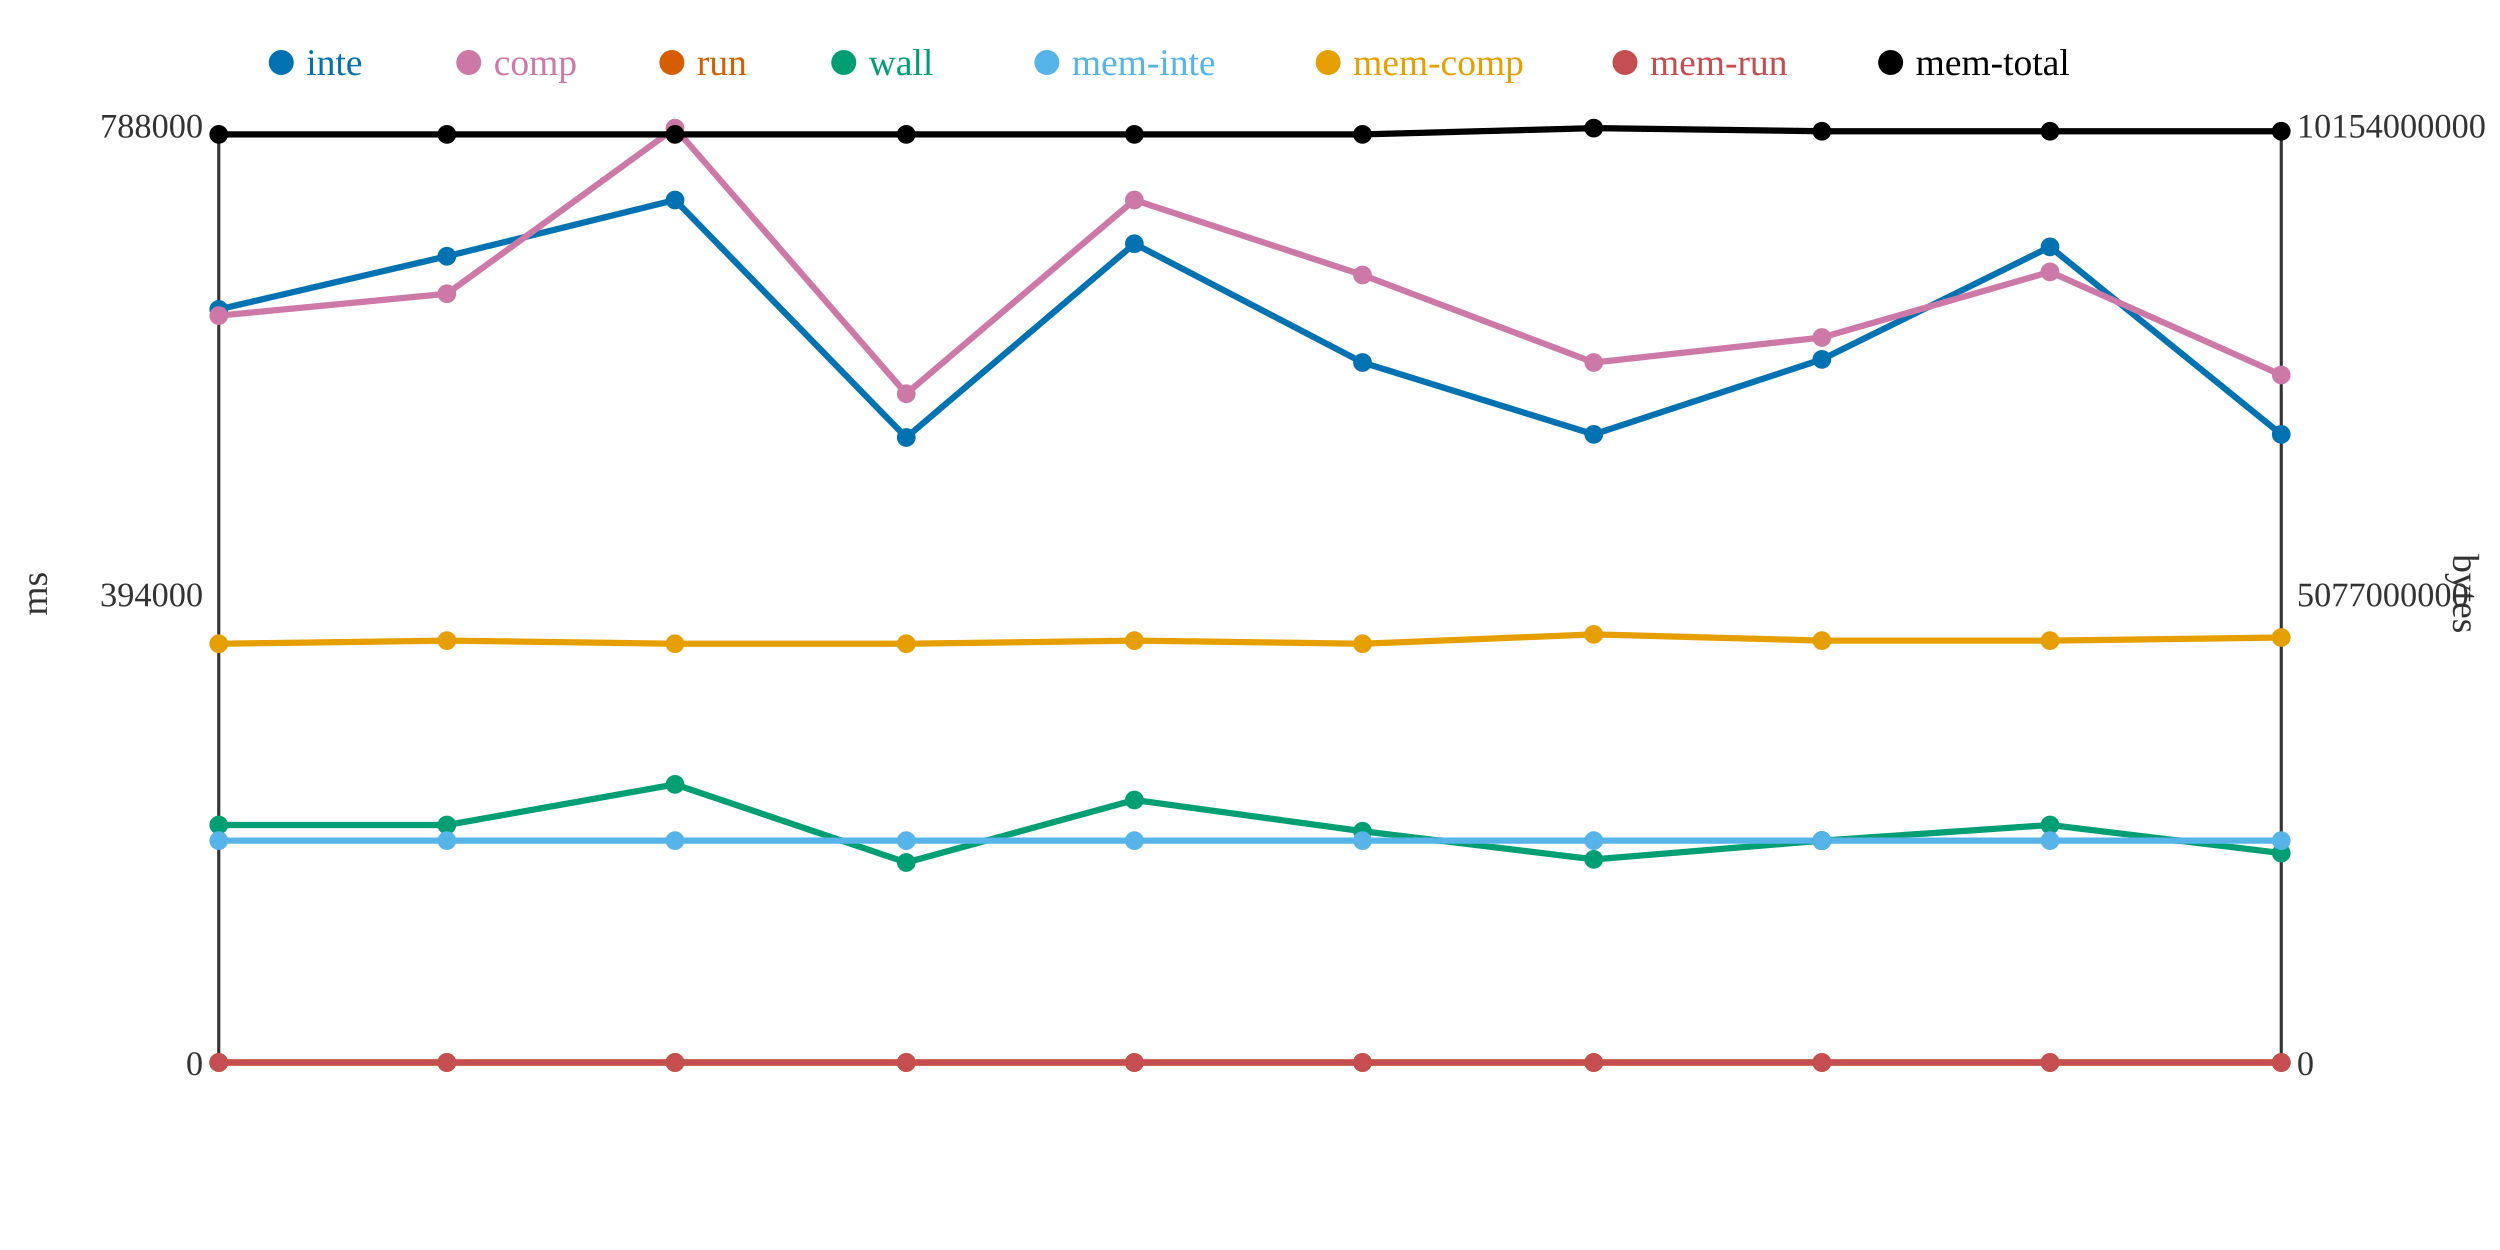
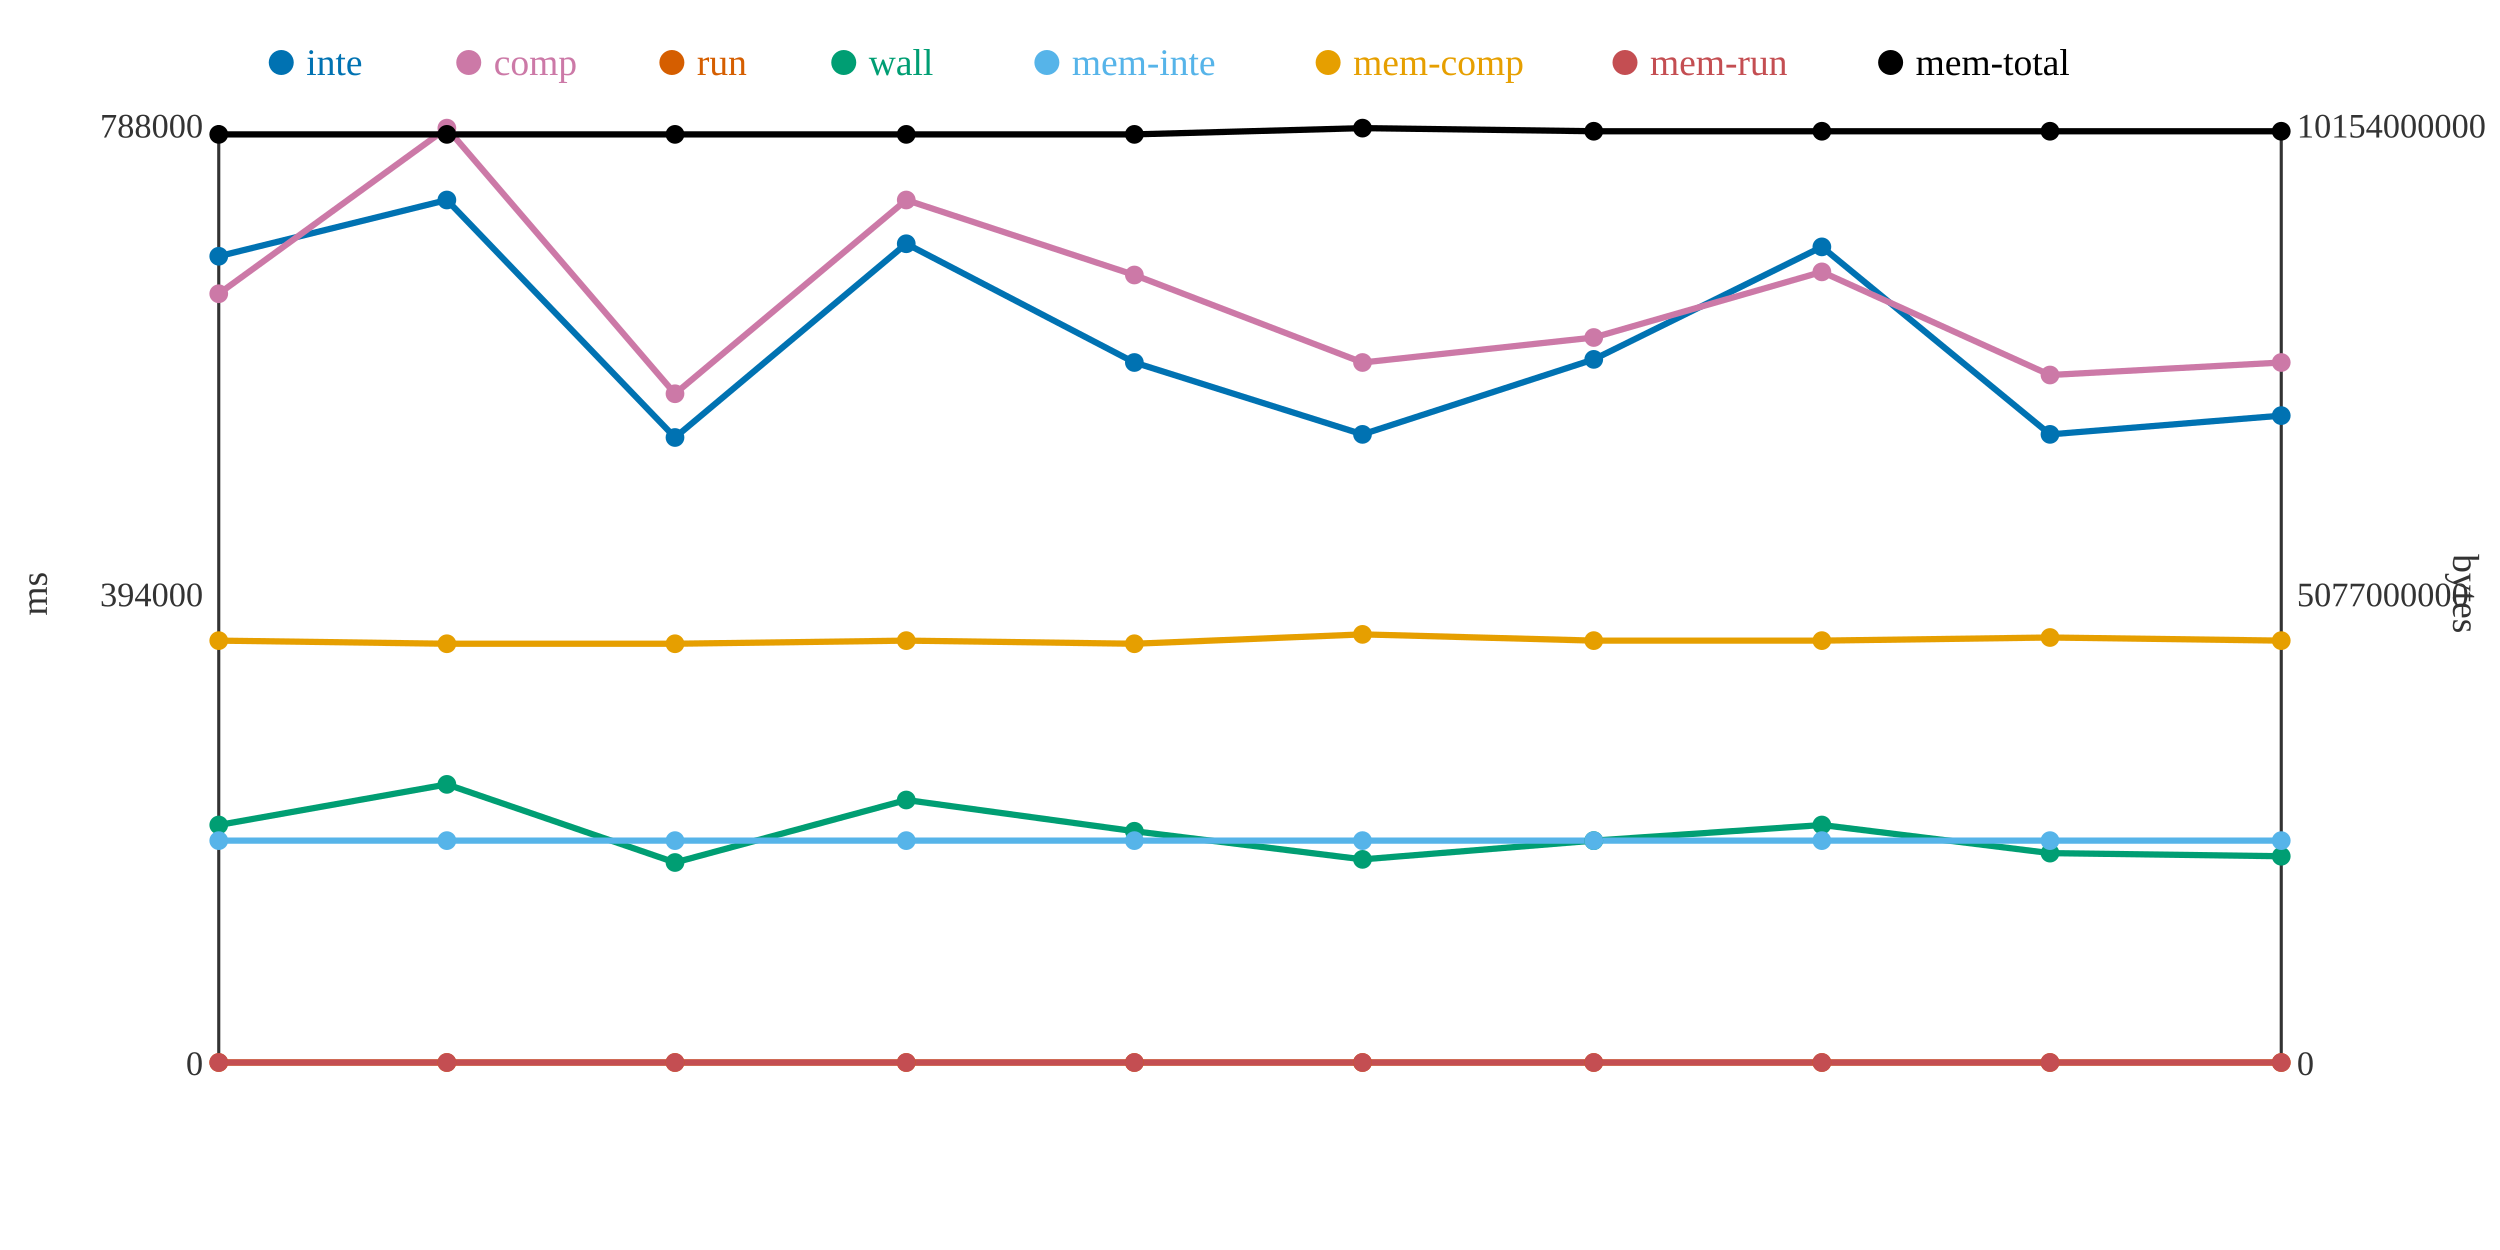
<svg xmlns="http://www.w3.org/2000/svg" width="800" height="400">
  <rect width="800" height="400" fill="white" />
  <line x1="70" y1="40" x2="70" y2="340" stroke="#333" stroke-width="1" />
  <line x1="70" y1="340" x2="730" y2="340" stroke="#333" stroke-width="1" />
  <line x1="730" y1="40" x2="730" y2="340" stroke="#333" stroke-width="1" />
  <text x="65" y="344" text-anchor="end" font-size="11" fill="#333">0</text>
  <text x="65" y="194" text-anchor="end" font-size="11" fill="#333">394000</text>
  <text x="65" y="44" text-anchor="end" font-size="11" fill="#333">788000</text>
  <text x="15" y="190" text-anchor="middle" font-size="12" fill="#333" transform="rotate(-90 15 190)">ms</text>
  <text x="735" y="344" text-anchor="start" font-size="11" fill="#333">0</text>
  <text x="735" y="194" text-anchor="start" font-size="11" fill="#333">5077000000</text>
  <text x="735" y="44" text-anchor="start" font-size="11" fill="#333">10154000000</text>
  <text x="785" y="190" text-anchor="middle" font-size="12" fill="#333" transform="rotate(90 785 190)">bytes</text>
-   <polyline points="70,99 143,82 216,64 290,140 363,78 436,116 510,139 583,115 656,79 730,139" fill="none" stroke="#0072B2" stroke-width="2" />
-   <polyline points="70,101 143,94 216,41 290,126 363,64 436,88 510,116 583,108 656,87 730,120" fill="none" stroke="#CC79A7" stroke-width="2" />
+   <polyline points="70,82 143,64 216,140 290,78 363,116 436,139 510,115 583,79 656,139 730,133" fill="none" stroke="#0072B2" stroke-width="2" />
+   <polyline points="70,94 143,41 216,126 290,64 363,88 436,116 510,108 583,87 656,120 730,116" fill="none" stroke="#CC79A7" stroke-width="2" />
  <polyline points="70,340 143,340 216,340 290,340 363,340 436,340 510,340 583,340 656,340 730,340" fill="none" stroke="#D55E00" stroke-width="2" />
-   <polyline points="70,264 143,264 216,251 290,276 363,256 436,266 510,275 583,269 656,264 730,273" fill="none" stroke="#009E73" stroke-width="2" />
+   <polyline points="70,264 143,251 216,276 290,256 363,266 436,275 510,269 583,264 656,273 730,274" fill="none" stroke="#009E73" stroke-width="2" />
  <polyline points="70,269 143,269 216,269 290,269 363,269 436,269 510,269 583,269 656,269 730,269" fill="none" stroke="#56B4E9" stroke-width="2" />
-   <polyline points="70,206 143,205 216,206 290,206 363,205 436,206 510,203 583,205 656,205 730,204" fill="none" stroke="#E69F00" stroke-width="2" />
+   <polyline points="70,205 143,206 216,206 290,205 363,206 436,203 510,205 583,205 656,204 730,205" fill="none" stroke="#E69F00" stroke-width="2" />
  <polyline points="70,340 143,340 216,340 290,340 363,340 436,340 510,340 583,340 656,340 730,340" fill="none" stroke="#C44E52" stroke-width="2" />
-   <polyline points="70,43 143,43 216,43 290,43 363,43 436,43 510,41 583,42 656,42 730,42" fill="none" stroke="#000000" stroke-width="2" />
-   <circle cx="70" cy="99" r="3" fill="#0072B2" />
-   <circle cx="70" cy="101" r="3" fill="#CC79A7" />
+   <polyline points="70,43 143,43 216,43 290,43 363,43 436,41 510,42 583,42 656,42 730,42" fill="none" stroke="#000000" stroke-width="2" />
+   <circle cx="70" cy="82" r="3" fill="#0072B2" />
+   <circle cx="70" cy="94" r="3" fill="#CC79A7" />
  <circle cx="70" cy="340" r="3" fill="#D55E00" />
  <circle cx="70" cy="264" r="3" fill="#009E73" />
  <circle cx="70" cy="269" r="3" fill="#56B4E9" />
-   <circle cx="70" cy="206" r="3" fill="#E69F00" />
+   <circle cx="70" cy="205" r="3" fill="#E69F00" />
  <circle cx="70" cy="340" r="3" fill="#C44E52" />
  <circle cx="70" cy="43" r="3" fill="#000000" />
-   <circle cx="143" cy="82" r="3" fill="#0072B2" />
-   <circle cx="143" cy="94" r="3" fill="#CC79A7" />
+   <circle cx="143" cy="64" r="3" fill="#0072B2" />
+   <circle cx="143" cy="41" r="3" fill="#CC79A7" />
  <circle cx="143" cy="340" r="3" fill="#D55E00" />
-   <circle cx="143" cy="264" r="3" fill="#009E73" />
+   <circle cx="143" cy="251" r="3" fill="#009E73" />
  <circle cx="143" cy="269" r="3" fill="#56B4E9" />
-   <circle cx="143" cy="205" r="3" fill="#E69F00" />
+   <circle cx="143" cy="206" r="3" fill="#E69F00" />
  <circle cx="143" cy="340" r="3" fill="#C44E52" />
  <circle cx="143" cy="43" r="3" fill="#000000" />
-   <circle cx="216" cy="64" r="3" fill="#0072B2" />
-   <circle cx="216" cy="41" r="3" fill="#CC79A7" />
+   <circle cx="216" cy="140" r="3" fill="#0072B2" />
+   <circle cx="216" cy="126" r="3" fill="#CC79A7" />
  <circle cx="216" cy="340" r="3" fill="#D55E00" />
-   <circle cx="216" cy="251" r="3" fill="#009E73" />
+   <circle cx="216" cy="276" r="3" fill="#009E73" />
  <circle cx="216" cy="269" r="3" fill="#56B4E9" />
  <circle cx="216" cy="206" r="3" fill="#E69F00" />
  <circle cx="216" cy="340" r="3" fill="#C44E52" />
  <circle cx="216" cy="43" r="3" fill="#000000" />
-   <circle cx="290" cy="140" r="3" fill="#0072B2" />
-   <circle cx="290" cy="126" r="3" fill="#CC79A7" />
+   <circle cx="290" cy="78" r="3" fill="#0072B2" />
+   <circle cx="290" cy="64" r="3" fill="#CC79A7" />
  <circle cx="290" cy="340" r="3" fill="#D55E00" />
-   <circle cx="290" cy="276" r="3" fill="#009E73" />
+   <circle cx="290" cy="256" r="3" fill="#009E73" />
  <circle cx="290" cy="269" r="3" fill="#56B4E9" />
-   <circle cx="290" cy="206" r="3" fill="#E69F00" />
+   <circle cx="290" cy="205" r="3" fill="#E69F00" />
  <circle cx="290" cy="340" r="3" fill="#C44E52" />
  <circle cx="290" cy="43" r="3" fill="#000000" />
-   <circle cx="363" cy="78" r="3" fill="#0072B2" />
-   <circle cx="363" cy="64" r="3" fill="#CC79A7" />
+   <circle cx="363" cy="116" r="3" fill="#0072B2" />
+   <circle cx="363" cy="88" r="3" fill="#CC79A7" />
  <circle cx="363" cy="340" r="3" fill="#D55E00" />
-   <circle cx="363" cy="256" r="3" fill="#009E73" />
+   <circle cx="363" cy="266" r="3" fill="#009E73" />
  <circle cx="363" cy="269" r="3" fill="#56B4E9" />
-   <circle cx="363" cy="205" r="3" fill="#E69F00" />
+   <circle cx="363" cy="206" r="3" fill="#E69F00" />
  <circle cx="363" cy="340" r="3" fill="#C44E52" />
  <circle cx="363" cy="43" r="3" fill="#000000" />
-   <circle cx="436" cy="116" r="3" fill="#0072B2" />
-   <circle cx="436" cy="88" r="3" fill="#CC79A7" />
+   <circle cx="436" cy="139" r="3" fill="#0072B2" />
+   <circle cx="436" cy="116" r="3" fill="#CC79A7" />
  <circle cx="436" cy="340" r="3" fill="#D55E00" />
-   <circle cx="436" cy="266" r="3" fill="#009E73" />
+   <circle cx="436" cy="275" r="3" fill="#009E73" />
  <circle cx="436" cy="269" r="3" fill="#56B4E9" />
-   <circle cx="436" cy="206" r="3" fill="#E69F00" />
+   <circle cx="436" cy="203" r="3" fill="#E69F00" />
  <circle cx="436" cy="340" r="3" fill="#C44E52" />
-   <circle cx="436" cy="43" r="3" fill="#000000" />
-   <circle cx="510" cy="139" r="3" fill="#0072B2" />
-   <circle cx="510" cy="116" r="3" fill="#CC79A7" />
+   <circle cx="436" cy="41" r="3" fill="#000000" />
+   <circle cx="510" cy="115" r="3" fill="#0072B2" />
+   <circle cx="510" cy="108" r="3" fill="#CC79A7" />
  <circle cx="510" cy="340" r="3" fill="#D55E00" />
-   <circle cx="510" cy="275" r="3" fill="#009E73" />
+   <circle cx="510" cy="269" r="3" fill="#009E73" />
  <circle cx="510" cy="269" r="3" fill="#56B4E9" />
-   <circle cx="510" cy="203" r="3" fill="#E69F00" />
+   <circle cx="510" cy="205" r="3" fill="#E69F00" />
  <circle cx="510" cy="340" r="3" fill="#C44E52" />
-   <circle cx="510" cy="41" r="3" fill="#000000" />
-   <circle cx="583" cy="115" r="3" fill="#0072B2" />
-   <circle cx="583" cy="108" r="3" fill="#CC79A7" />
+   <circle cx="510" cy="42" r="3" fill="#000000" />
+   <circle cx="583" cy="79" r="3" fill="#0072B2" />
+   <circle cx="583" cy="87" r="3" fill="#CC79A7" />
  <circle cx="583" cy="340" r="3" fill="#D55E00" />
-   <circle cx="583" cy="269" r="3" fill="#009E73" />
+   <circle cx="583" cy="264" r="3" fill="#009E73" />
  <circle cx="583" cy="269" r="3" fill="#56B4E9" />
  <circle cx="583" cy="205" r="3" fill="#E69F00" />
  <circle cx="583" cy="340" r="3" fill="#C44E52" />
  <circle cx="583" cy="42" r="3" fill="#000000" />
-   <circle cx="656" cy="79" r="3" fill="#0072B2" />
-   <circle cx="656" cy="87" r="3" fill="#CC79A7" />
+   <circle cx="656" cy="139" r="3" fill="#0072B2" />
+   <circle cx="656" cy="120" r="3" fill="#CC79A7" />
  <circle cx="656" cy="340" r="3" fill="#D55E00" />
-   <circle cx="656" cy="264" r="3" fill="#009E73" />
+   <circle cx="656" cy="273" r="3" fill="#009E73" />
  <circle cx="656" cy="269" r="3" fill="#56B4E9" />
-   <circle cx="656" cy="205" r="3" fill="#E69F00" />
+   <circle cx="656" cy="204" r="3" fill="#E69F00" />
  <circle cx="656" cy="340" r="3" fill="#C44E52" />
  <circle cx="656" cy="42" r="3" fill="#000000" />
-   <circle cx="730" cy="139" r="3" fill="#0072B2" />
-   <circle cx="730" cy="120" r="3" fill="#CC79A7" />
+   <circle cx="730" cy="133" r="3" fill="#0072B2" />
+   <circle cx="730" cy="116" r="3" fill="#CC79A7" />
  <circle cx="730" cy="340" r="3" fill="#D55E00" />
-   <circle cx="730" cy="273" r="3" fill="#009E73" />
+   <circle cx="730" cy="274" r="3" fill="#009E73" />
  <circle cx="730" cy="269" r="3" fill="#56B4E9" />
-   <circle cx="730" cy="204" r="3" fill="#E69F00" />
+   <circle cx="730" cy="205" r="3" fill="#E69F00" />
  <circle cx="730" cy="340" r="3" fill="#C44E52" />
  <circle cx="730" cy="42" r="3" fill="#000000" />
  <circle cx="90" cy="20" r="4" fill="#0072B2" />
  <text x="98" y="24" text-anchor="start" font-size="12" fill="#0072B2">inte</text>
  <circle cx="150" cy="20" r="4" fill="#CC79A7" />
  <text x="158" y="24" text-anchor="start" font-size="12" fill="#CC79A7">comp</text>
  <circle cx="215" cy="20" r="4" fill="#D55E00" />
  <text x="223" y="24" text-anchor="start" font-size="12" fill="#D55E00">run</text>
  <circle cx="270" cy="20" r="4" fill="#009E73" />
  <text x="278" y="24" text-anchor="start" font-size="12" fill="#009E73">wall</text>
  <circle cx="335" cy="20" r="4" fill="#56B4E9" />
  <text x="343" y="24" text-anchor="start" font-size="12" fill="#56B4E9">mem-inte</text>
  <circle cx="425" cy="20" r="4" fill="#E69F00" />
  <text x="433" y="24" text-anchor="start" font-size="12" fill="#E69F00">mem-comp</text>
  <circle cx="520" cy="20" r="4" fill="#C44E52" />
  <text x="528" y="24" text-anchor="start" font-size="12" fill="#C44E52">mem-run</text>
  <circle cx="605" cy="20" r="4" fill="#000000" />
  <text x="613" y="24" text-anchor="start" font-size="12" fill="#000000">mem-total</text>
</svg>
